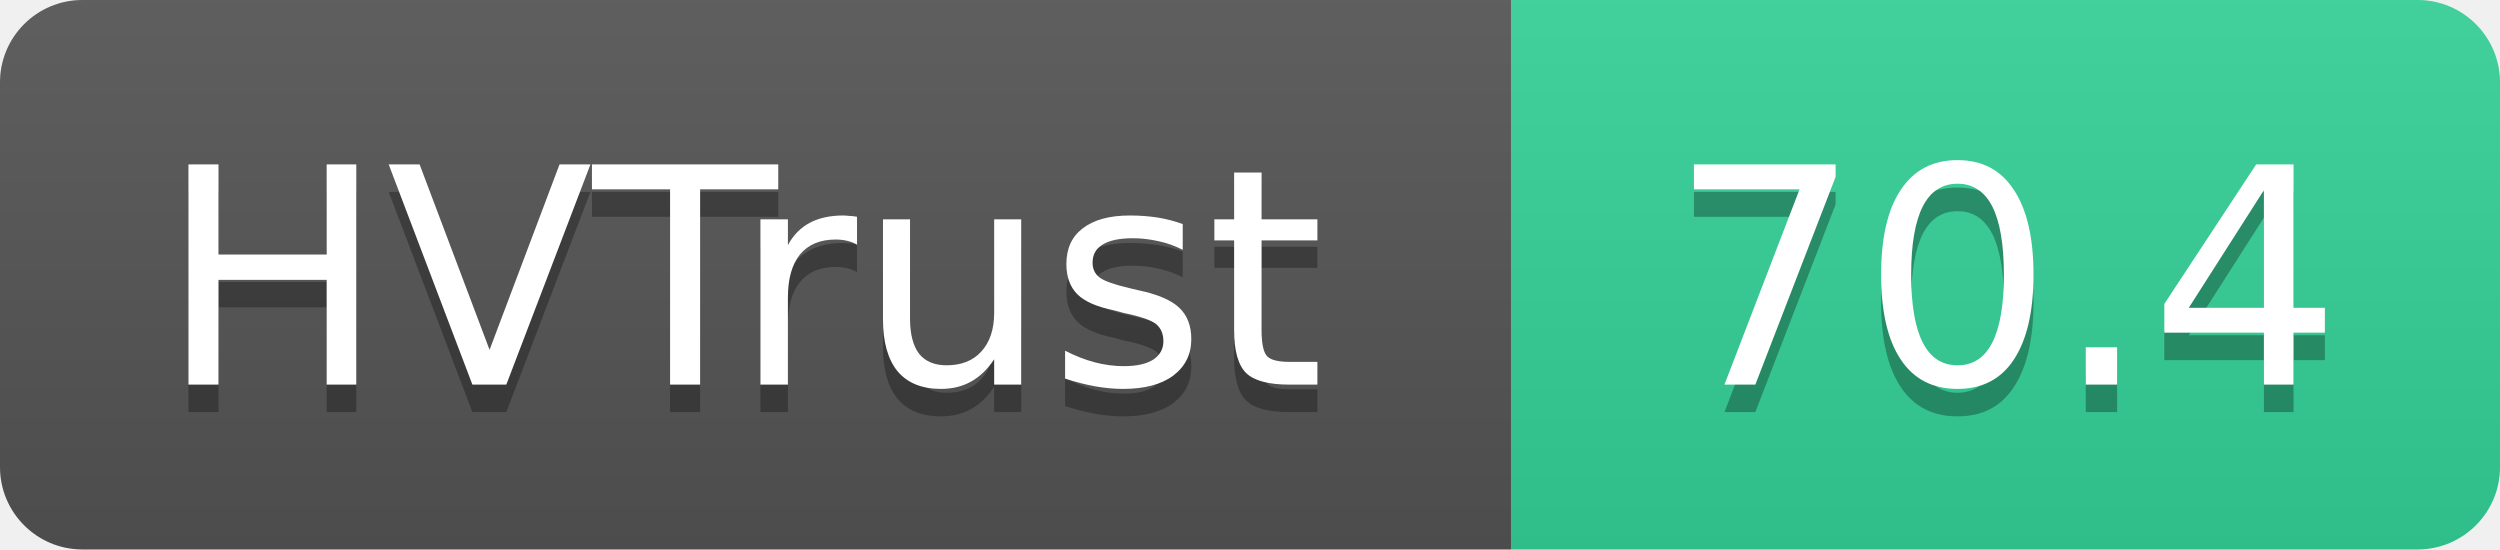
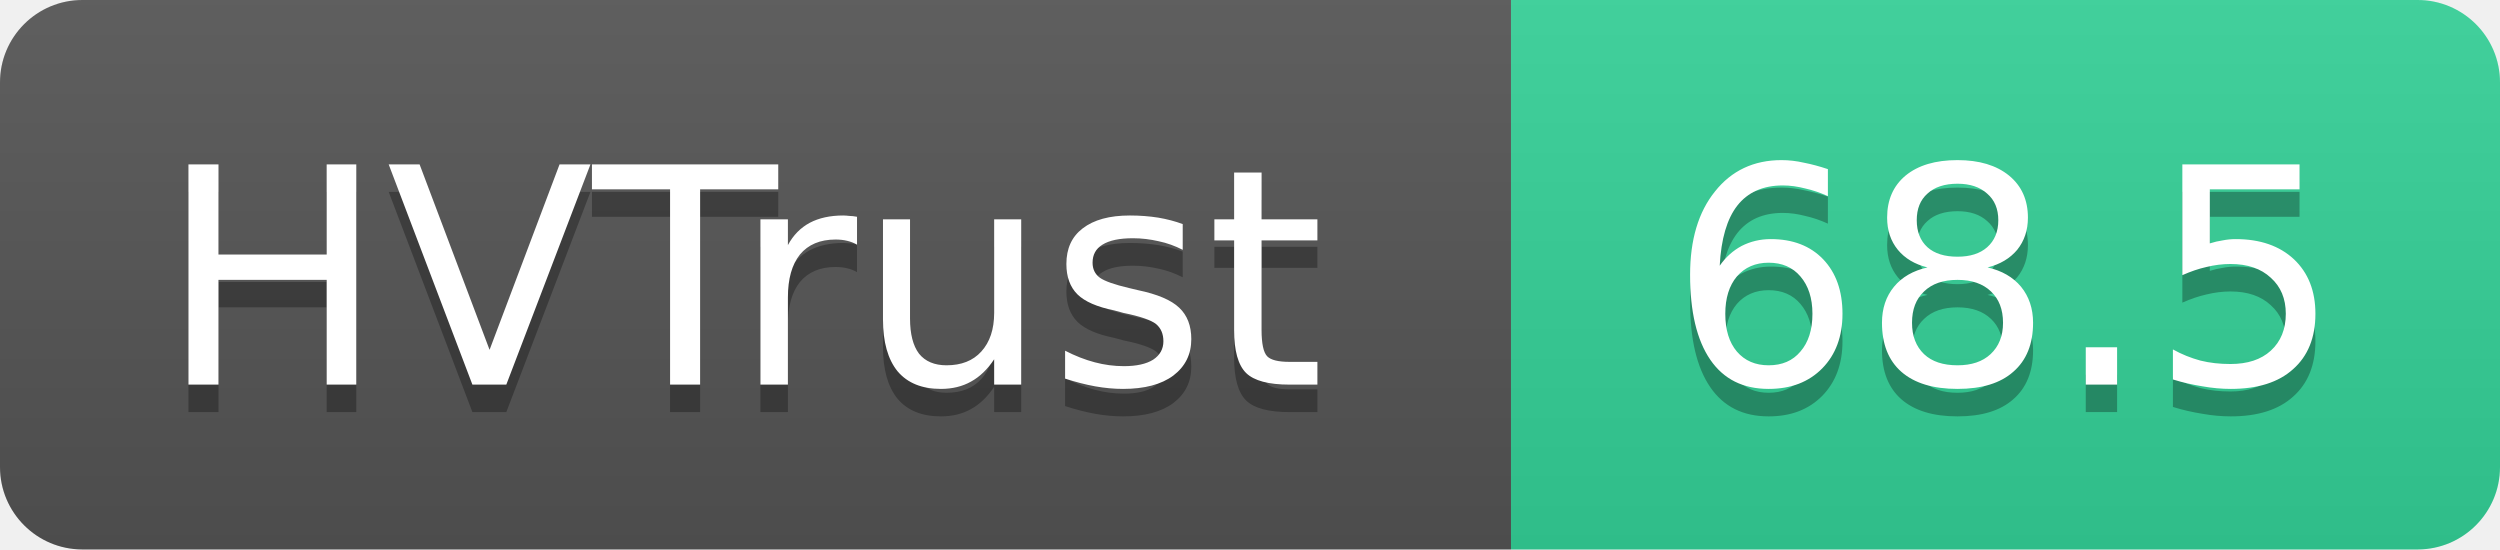
- <svg xmlns="http://www.w3.org/2000/svg" width="91" height="20" role="img" aria-label="HVTrust: 70.4">
+ <svg xmlns="http://www.w3.org/2000/svg" width="91" height="20" role="img" aria-label="HVTrust: 68.5">
  <linearGradient id="s" x2="0" y2="100%">
    <stop offset="0" stop-color="#bbb" stop-opacity=".1" />
    <stop offset="1" stop-opacity=".1" />
  </linearGradient>
  <clipPath id="r">
    <rect width="91" height="20" rx="3" fill="#fff" />
  </clipPath>
  <g clip-path="url(#r)">
    <rect width="55" height="20" fill="#555" />
    <rect x="55" width="36" height="20" fill="#34d399" />
    <rect width="91" height="20" fill="url(#s)" />
  </g>
  <g fill="#fff" text-anchor="middle" font-family="Verdana,Geneva,DejaVu Sans,sans-serif" text-rendering="geometricPrecision" font-size="11">
    <text x="27" y="15" fill="#010101" fill-opacity=".3">HVTrust</text>
    <text x="27" y="14">HVTrust</text>
-     <text x="73" y="15" fill="#010101" fill-opacity=".3">70.4</text>
-     <text x="73" y="14">70.4</text>
+     <text x="73" y="15" fill="#010101" fill-opacity=".3">68.5</text>
+     <text x="73" y="14">68.5</text>
  </g>
</svg>
